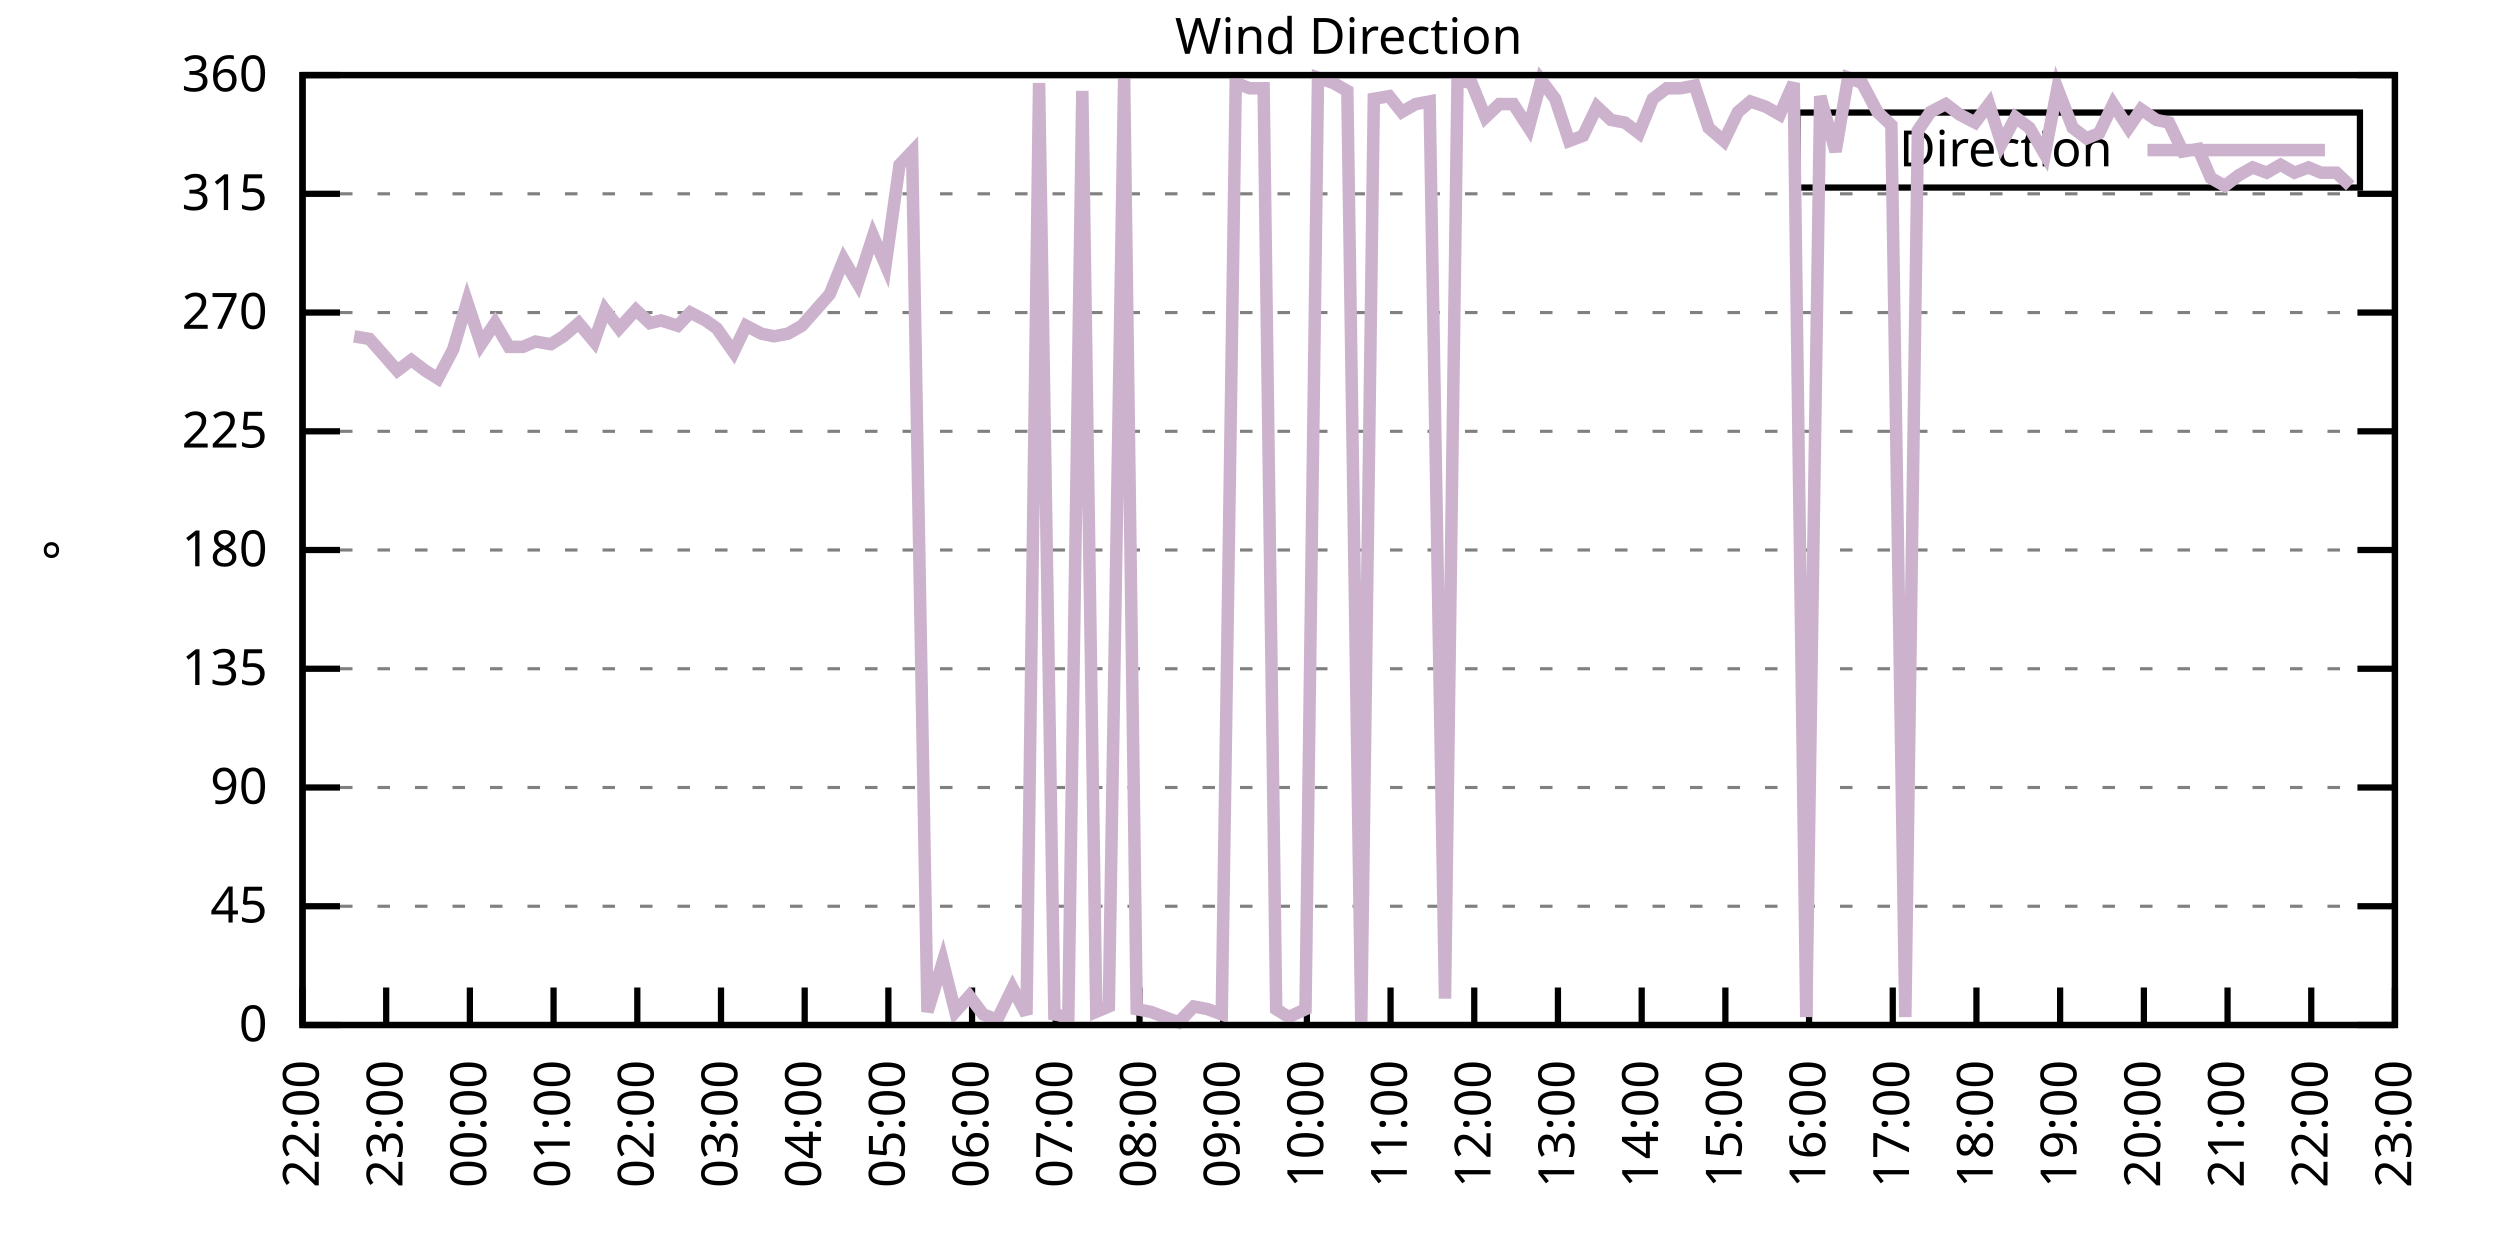
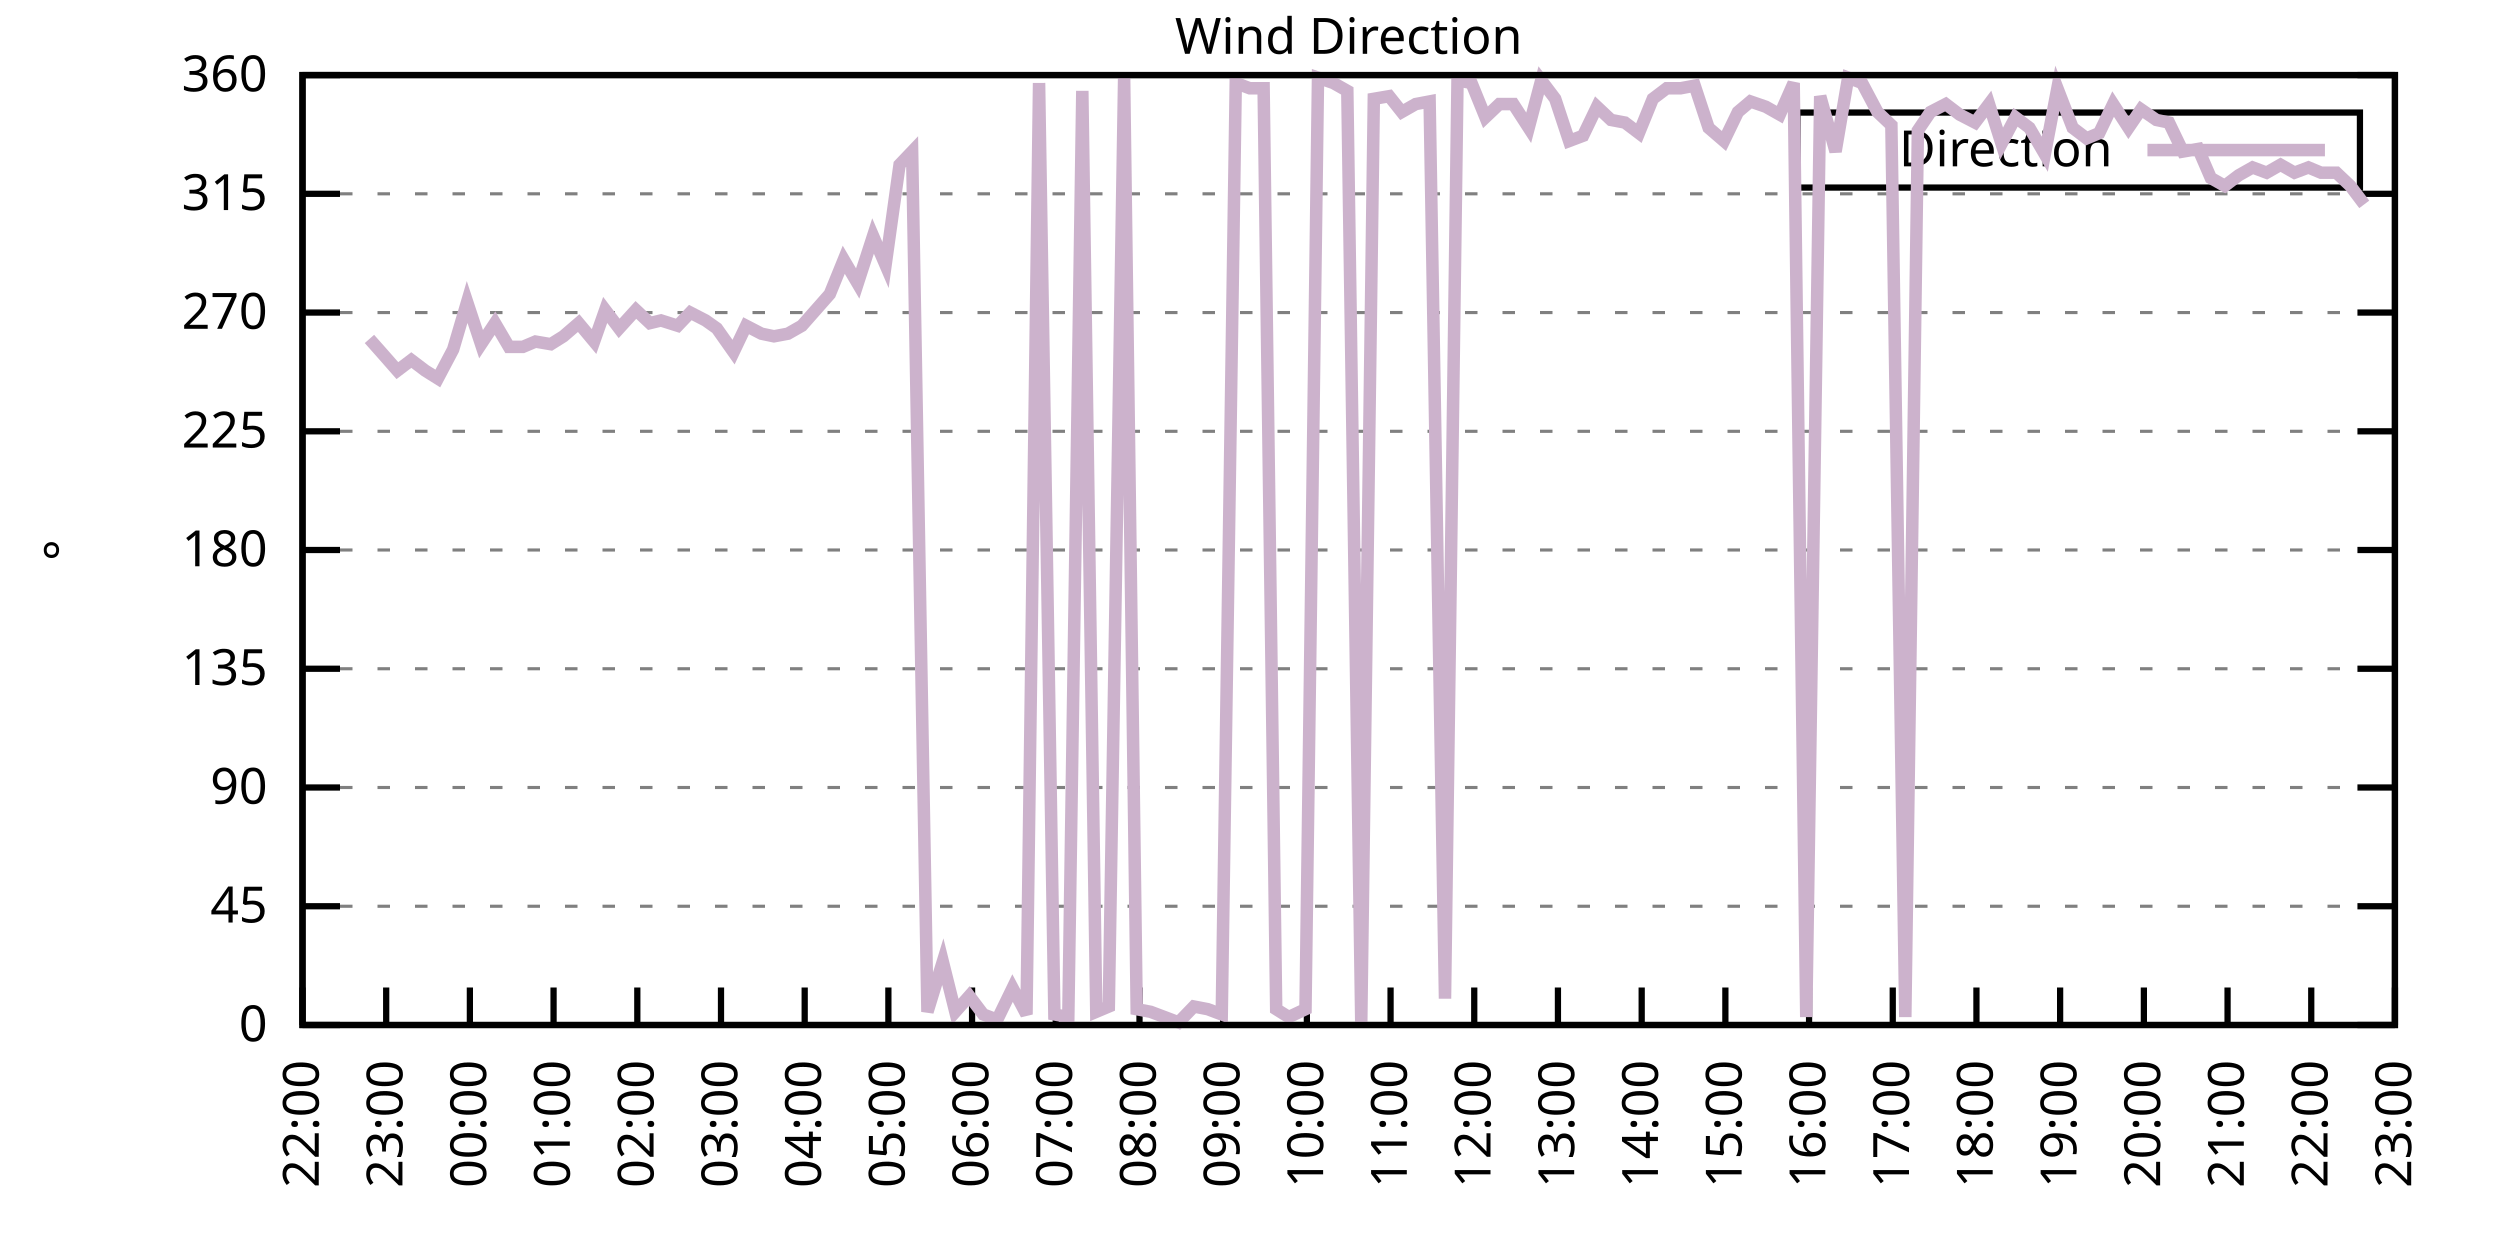
<svg xmlns="http://www.w3.org/2000/svg" xmlns:xlink="http://www.w3.org/1999/xlink" width="400" height="200" viewBox="0 0 400 200">
  <g id="gnuplot_canvas">
    <rect x="0" y="0" width="400" height="200" fill="none" />
    <defs>
      <circle id="gpDot" r="0.5" stroke-width="0.5" stroke="currentColor" />
      <path id="gpPt0" stroke-width="0.333" stroke="currentColor" d="M-1,0 h2 M0,-1 v2" />
      <path id="gpPt1" stroke-width="0.333" stroke="currentColor" d="M-1,-1 L1,1 M1,-1 L-1,1" />
      <path id="gpPt2" stroke-width="0.333" stroke="currentColor" d="M-1,0 L1,0 M0,-1 L0,1 M-1,-1 L1,1 M-1,1 L1,-1" />
      <rect id="gpPt3" stroke-width="0.333" stroke="currentColor" x="-1" y="-1" width="2" height="2" />
      <rect id="gpPt4" stroke-width="0.333" stroke="currentColor" fill="currentColor" x="-1" y="-1" width="2" height="2" />
      <circle id="gpPt5" stroke-width="0.333" stroke="currentColor" cx="0" cy="0" r="1" />
      <use xlink:href="#gpPt5" id="gpPt6" fill="currentColor" stroke="none" />
      <path id="gpPt7" stroke-width="0.333" stroke="currentColor" d="M0,-1.33 L-1.33,0.67 L1.33,0.67 z" />
      <use xlink:href="#gpPt7" id="gpPt8" fill="currentColor" stroke="none" />
      <use xlink:href="#gpPt7" id="gpPt9" stroke="currentColor" transform="rotate(180)" />
      <use xlink:href="#gpPt9" id="gpPt10" fill="currentColor" stroke="none" />
      <use xlink:href="#gpPt3" id="gpPt11" stroke="currentColor" transform="rotate(45)" />
      <use xlink:href="#gpPt11" id="gpPt12" fill="currentColor" stroke="none" />
      <path id="gpPt13" stroke-width="0.333" stroke="currentColor" d="M0,1.330 L1.265,0.411 L0.782,-1.067 L-0.782,-1.076 L-1.265,0.411 z" />
      <use xlink:href="#gpPt13" id="gpPt14" fill="currentColor" stroke="none" />
      <filter id="textbox" filterUnits="objectBoundingBox" x="0" y="0" height="1" width="1">
        <feFlood flood-color="white" flood-opacity="1" result="bgnd" />
        <feComposite in="SourceGraphic" in2="bgnd" operator="atop" />
      </filter>
      <filter id="greybox" filterUnits="objectBoundingBox" x="0" y="0" height="1" width="1">
        <feFlood flood-color="lightgrey" flood-opacity="1" result="grey" />
        <feComposite in="SourceGraphic" in2="grey" operator="atop" />
      </filter>
    </defs>
    <g fill="none" color="white" stroke="currentColor" stroke-width="1.00" stroke-linecap="butt" stroke-linejoin="miter">
</g>
    <g fill="none" color="black" stroke="currentColor" stroke-width="1.00" stroke-linecap="butt" stroke-linejoin="miter">
      <g stroke="none" shape-rendering="crispEdges">
        <polygon fill="rgb(255, 255, 255)" points="48.40,164.00 383.18,164.00 383.18,12.02 48.40,12.02 " />
      </g>
    </g>
    <g fill="none" color="black" stroke="currentColor" stroke-width="1.00" stroke-linecap="butt" stroke-linejoin="miter">
</g>
    <g fill="none" color="black" stroke="black" stroke-width="0.50" stroke-linecap="butt" stroke-linejoin="miter">
</g>
    <g fill="none" color="gray" stroke="currentColor" stroke-width="0.50" stroke-linecap="butt" stroke-linejoin="miter">
      <path stroke="gray" stroke-dasharray="2,4" class="gridline" d="M48.40,164.00 L383.19,164.00  " />
    </g>
    <g fill="none" color="gray" stroke="gray" stroke-width="1.00" stroke-linecap="butt" stroke-linejoin="miter">
</g>
    <g fill="none" color="black" stroke="currentColor" stroke-width="1.00" stroke-linecap="butt" stroke-linejoin="miter">
      <path stroke="black" d="M48.40,164.00 L54.40,164.00 M383.19,164.00 L377.19,164.00  " />
      <g transform="translate(42.80,166.60)" stroke="none" fill="black" font-family="Sans" font-size="8.00" text-anchor="end">
        <text>
          <tspan font-family="Sans"> 0</tspan>
        </text>
      </g>
    </g>
    <g fill="none" color="black" stroke="currentColor" stroke-width="1.00" stroke-linecap="butt" stroke-linejoin="miter">
</g>
    <g fill="none" color="black" stroke="black" stroke-width="0.50" stroke-linecap="butt" stroke-linejoin="miter">
</g>
    <g fill="none" color="gray" stroke="currentColor" stroke-width="0.50" stroke-linecap="butt" stroke-linejoin="miter">
      <path stroke="gray" stroke-dasharray="2,4" class="gridline" d="M48.40,145.00 L383.19,145.00  " />
    </g>
    <g fill="none" color="gray" stroke="gray" stroke-width="1.00" stroke-linecap="butt" stroke-linejoin="miter">
</g>
    <g fill="none" color="black" stroke="currentColor" stroke-width="1.00" stroke-linecap="butt" stroke-linejoin="miter">
      <path stroke="black" d="M48.40,145.00 L54.40,145.00 M383.19,145.00 L377.19,145.00  " />
      <g transform="translate(42.80,147.60)" stroke="none" fill="black" font-family="Sans" font-size="8.00" text-anchor="end">
        <text>
          <tspan font-family="Sans"> 45</tspan>
        </text>
      </g>
    </g>
    <g fill="none" color="black" stroke="currentColor" stroke-width="1.00" stroke-linecap="butt" stroke-linejoin="miter">
</g>
    <g fill="none" color="black" stroke="black" stroke-width="0.50" stroke-linecap="butt" stroke-linejoin="miter">
</g>
    <g fill="none" color="gray" stroke="currentColor" stroke-width="0.50" stroke-linecap="butt" stroke-linejoin="miter">
      <path stroke="gray" stroke-dasharray="2,4" class="gridline" d="M48.40,126.00 L383.19,126.00  " />
    </g>
    <g fill="none" color="gray" stroke="gray" stroke-width="1.00" stroke-linecap="butt" stroke-linejoin="miter">
</g>
    <g fill="none" color="black" stroke="currentColor" stroke-width="1.00" stroke-linecap="butt" stroke-linejoin="miter">
      <path stroke="black" d="M48.40,126.00 L54.40,126.00 M383.19,126.00 L377.19,126.00  " />
      <g transform="translate(42.80,128.60)" stroke="none" fill="black" font-family="Sans" font-size="8.00" text-anchor="end">
        <text>
          <tspan font-family="Sans"> 90</tspan>
        </text>
      </g>
    </g>
    <g fill="none" color="black" stroke="currentColor" stroke-width="1.00" stroke-linecap="butt" stroke-linejoin="miter">
</g>
    <g fill="none" color="black" stroke="black" stroke-width="0.50" stroke-linecap="butt" stroke-linejoin="miter">
</g>
    <g fill="none" color="gray" stroke="currentColor" stroke-width="0.50" stroke-linecap="butt" stroke-linejoin="miter">
      <path stroke="gray" stroke-dasharray="2,4" class="gridline" d="M48.40,107.00 L383.19,107.00  " />
    </g>
    <g fill="none" color="gray" stroke="gray" stroke-width="1.00" stroke-linecap="butt" stroke-linejoin="miter">
</g>
    <g fill="none" color="black" stroke="currentColor" stroke-width="1.00" stroke-linecap="butt" stroke-linejoin="miter">
      <path stroke="black" d="M48.40,107.00 L54.40,107.00 M383.19,107.00 L377.19,107.00  " />
      <g transform="translate(42.80,109.60)" stroke="none" fill="black" font-family="Sans" font-size="8.00" text-anchor="end">
        <text>
          <tspan font-family="Sans"> 135</tspan>
        </text>
      </g>
    </g>
    <g fill="none" color="black" stroke="currentColor" stroke-width="1.00" stroke-linecap="butt" stroke-linejoin="miter">
</g>
    <g fill="none" color="black" stroke="black" stroke-width="0.50" stroke-linecap="butt" stroke-linejoin="miter">
</g>
    <g fill="none" color="gray" stroke="currentColor" stroke-width="0.50" stroke-linecap="butt" stroke-linejoin="miter">
      <path stroke="gray" stroke-dasharray="2,4" class="gridline" d="M48.40,88.00 L383.19,88.00  " />
    </g>
    <g fill="none" color="gray" stroke="gray" stroke-width="1.00" stroke-linecap="butt" stroke-linejoin="miter">
</g>
    <g fill="none" color="black" stroke="currentColor" stroke-width="1.00" stroke-linecap="butt" stroke-linejoin="miter">
      <path stroke="black" d="M48.40,88.00 L54.40,88.00 M383.19,88.00 L377.19,88.00  " />
      <g transform="translate(42.80,90.60)" stroke="none" fill="black" font-family="Sans" font-size="8.00" text-anchor="end">
        <text>
          <tspan font-family="Sans"> 180</tspan>
        </text>
      </g>
    </g>
    <g fill="none" color="black" stroke="currentColor" stroke-width="1.00" stroke-linecap="butt" stroke-linejoin="miter">
</g>
    <g fill="none" color="black" stroke="black" stroke-width="0.50" stroke-linecap="butt" stroke-linejoin="miter">
</g>
    <g fill="none" color="gray" stroke="currentColor" stroke-width="0.50" stroke-linecap="butt" stroke-linejoin="miter">
      <path stroke="gray" stroke-dasharray="2,4" class="gridline" d="M48.40,69.01 L383.19,69.01  " />
    </g>
    <g fill="none" color="gray" stroke="gray" stroke-width="1.00" stroke-linecap="butt" stroke-linejoin="miter">
</g>
    <g fill="none" color="black" stroke="currentColor" stroke-width="1.00" stroke-linecap="butt" stroke-linejoin="miter">
      <path stroke="black" d="M48.40,69.01 L54.40,69.01 M383.19,69.01 L377.19,69.01  " />
      <g transform="translate(42.80,71.61)" stroke="none" fill="black" font-family="Sans" font-size="8.00" text-anchor="end">
        <text>
          <tspan font-family="Sans"> 225</tspan>
        </text>
      </g>
    </g>
    <g fill="none" color="black" stroke="currentColor" stroke-width="1.00" stroke-linecap="butt" stroke-linejoin="miter">
</g>
    <g fill="none" color="black" stroke="black" stroke-width="0.50" stroke-linecap="butt" stroke-linejoin="miter">
</g>
    <g fill="none" color="gray" stroke="currentColor" stroke-width="0.50" stroke-linecap="butt" stroke-linejoin="miter">
      <path stroke="gray" stroke-dasharray="2,4" class="gridline" d="M48.40,50.01 L383.19,50.01  " />
    </g>
    <g fill="none" color="gray" stroke="gray" stroke-width="1.00" stroke-linecap="butt" stroke-linejoin="miter">
</g>
    <g fill="none" color="black" stroke="currentColor" stroke-width="1.00" stroke-linecap="butt" stroke-linejoin="miter">
      <path stroke="black" d="M48.40,50.01 L54.40,50.01 M383.19,50.01 L377.19,50.01  " />
      <g transform="translate(42.80,52.61)" stroke="none" fill="black" font-family="Sans" font-size="8.00" text-anchor="end">
        <text>
          <tspan font-family="Sans"> 270</tspan>
        </text>
      </g>
    </g>
    <g fill="none" color="black" stroke="currentColor" stroke-width="1.00" stroke-linecap="butt" stroke-linejoin="miter">
</g>
    <g fill="none" color="black" stroke="black" stroke-width="0.50" stroke-linecap="butt" stroke-linejoin="miter">
</g>
    <g fill="none" color="gray" stroke="currentColor" stroke-width="0.50" stroke-linecap="butt" stroke-linejoin="miter">
      <path stroke="gray" stroke-dasharray="2,4" class="gridline" d="M48.40,31.01 L383.19,31.01  " />
    </g>
    <g fill="none" color="gray" stroke="gray" stroke-width="1.00" stroke-linecap="butt" stroke-linejoin="miter">
</g>
    <g fill="none" color="black" stroke="currentColor" stroke-width="1.00" stroke-linecap="butt" stroke-linejoin="miter">
      <path stroke="black" d="M48.40,31.01 L54.40,31.01 M383.19,31.01 L377.19,31.01  " />
      <g transform="translate(42.80,33.61)" stroke="none" fill="black" font-family="Sans" font-size="8.00" text-anchor="end">
        <text>
          <tspan font-family="Sans"> 315</tspan>
        </text>
      </g>
    </g>
    <g fill="none" color="black" stroke="currentColor" stroke-width="1.00" stroke-linecap="butt" stroke-linejoin="miter">
</g>
    <g fill="none" color="black" stroke="black" stroke-width="0.50" stroke-linecap="butt" stroke-linejoin="miter">
</g>
    <g fill="none" color="gray" stroke="currentColor" stroke-width="0.50" stroke-linecap="butt" stroke-linejoin="miter">
      <path stroke="gray" stroke-dasharray="2,4" class="gridline" d="M48.40,12.01 L383.19,12.01  " />
    </g>
    <g fill="none" color="gray" stroke="gray" stroke-width="1.00" stroke-linecap="butt" stroke-linejoin="miter">
</g>
    <g fill="none" color="black" stroke="currentColor" stroke-width="1.00" stroke-linecap="butt" stroke-linejoin="miter">
      <path stroke="black" d="M48.40,12.01 L54.40,12.01 M383.19,12.01 L377.19,12.01  " />
      <g transform="translate(42.80,14.61)" stroke="none" fill="black" font-family="Sans" font-size="8.00" text-anchor="end">
        <text>
          <tspan font-family="Sans"> 360</tspan>
        </text>
      </g>
    </g>
    <g fill="none" color="black" stroke="currentColor" stroke-width="1.00" stroke-linecap="butt" stroke-linejoin="miter">
      <path stroke="black" d="M48.40,164.00 L48.40,158.00  " />
      <g transform="translate(51.00,169.60) rotate(270.00)" stroke="none" fill="black" font-family="Sans" font-size="8.00" text-anchor="end">
        <text>
          <tspan font-family="Sans">22:00</tspan>
        </text>
      </g>
    </g>
    <g fill="none" color="black" stroke="currentColor" stroke-width="1.00" stroke-linecap="butt" stroke-linejoin="miter">
      <path stroke="black" d="M61.79,164.00 L61.79,158.00  " />
      <g transform="translate(64.39,169.60) rotate(270.00)" stroke="none" fill="black" font-family="Sans" font-size="8.00" text-anchor="end">
        <text>
          <tspan font-family="Sans">23:00</tspan>
        </text>
      </g>
    </g>
    <g fill="none" color="black" stroke="currentColor" stroke-width="1.00" stroke-linecap="butt" stroke-linejoin="miter">
      <path stroke="black" d="M75.18,164.00 L75.18,158.00  " />
      <g transform="translate(77.78,169.60) rotate(270.00)" stroke="none" fill="black" font-family="Sans" font-size="8.00" text-anchor="end">
        <text>
          <tspan font-family="Sans">00:00</tspan>
        </text>
      </g>
    </g>
    <g fill="none" color="black" stroke="currentColor" stroke-width="1.00" stroke-linecap="butt" stroke-linejoin="miter">
      <path stroke="black" d="M88.57,164.00 L88.57,158.00  " />
      <g transform="translate(91.17,169.60) rotate(270.00)" stroke="none" fill="black" font-family="Sans" font-size="8.00" text-anchor="end">
        <text>
          <tspan font-family="Sans">01:00</tspan>
        </text>
      </g>
    </g>
    <g fill="none" color="black" stroke="currentColor" stroke-width="1.00" stroke-linecap="butt" stroke-linejoin="miter">
      <path stroke="black" d="M101.97,164.00 L101.97,158.00  " />
      <g transform="translate(104.57,169.60) rotate(270.00)" stroke="none" fill="black" font-family="Sans" font-size="8.00" text-anchor="end">
        <text>
          <tspan font-family="Sans">02:00</tspan>
        </text>
      </g>
    </g>
    <g fill="none" color="black" stroke="currentColor" stroke-width="1.00" stroke-linecap="butt" stroke-linejoin="miter">
      <path stroke="black" d="M115.36,164.00 L115.36,158.00  " />
      <g transform="translate(117.96,169.60) rotate(270.00)" stroke="none" fill="black" font-family="Sans" font-size="8.00" text-anchor="end">
        <text>
          <tspan font-family="Sans">03:00</tspan>
        </text>
      </g>
    </g>
    <g fill="none" color="black" stroke="currentColor" stroke-width="1.00" stroke-linecap="butt" stroke-linejoin="miter">
      <path stroke="black" d="M128.75,164.00 L128.75,158.00  " />
      <g transform="translate(131.35,169.60) rotate(270.00)" stroke="none" fill="black" font-family="Sans" font-size="8.00" text-anchor="end">
        <text>
          <tspan font-family="Sans">04:00</tspan>
        </text>
      </g>
    </g>
    <g fill="none" color="black" stroke="currentColor" stroke-width="1.00" stroke-linecap="butt" stroke-linejoin="miter">
      <path stroke="black" d="M142.14,164.00 L142.14,158.00  " />
      <g transform="translate(144.74,169.60) rotate(270.00)" stroke="none" fill="black" font-family="Sans" font-size="8.00" text-anchor="end">
        <text>
          <tspan font-family="Sans">05:00</tspan>
        </text>
      </g>
    </g>
    <g fill="none" color="black" stroke="currentColor" stroke-width="1.00" stroke-linecap="butt" stroke-linejoin="miter">
      <path stroke="black" d="M155.53,164.00 L155.53,158.00  " />
      <g transform="translate(158.13,169.60) rotate(270.00)" stroke="none" fill="black" font-family="Sans" font-size="8.00" text-anchor="end">
        <text>
          <tspan font-family="Sans">06:00</tspan>
        </text>
      </g>
    </g>
    <g fill="none" color="black" stroke="currentColor" stroke-width="1.00" stroke-linecap="butt" stroke-linejoin="miter">
      <path stroke="black" d="M168.92,164.00 L168.92,158.00  " />
      <g transform="translate(171.52,169.60) rotate(270.00)" stroke="none" fill="black" font-family="Sans" font-size="8.00" text-anchor="end">
        <text>
          <tspan font-family="Sans">07:00</tspan>
        </text>
      </g>
    </g>
    <g fill="none" color="black" stroke="currentColor" stroke-width="1.00" stroke-linecap="butt" stroke-linejoin="miter">
      <path stroke="black" d="M182.32,164.00 L182.32,158.00  " />
      <g transform="translate(184.92,169.60) rotate(270.00)" stroke="none" fill="black" font-family="Sans" font-size="8.00" text-anchor="end">
        <text>
          <tspan font-family="Sans">08:00</tspan>
        </text>
      </g>
    </g>
    <g fill="none" color="black" stroke="currentColor" stroke-width="1.00" stroke-linecap="butt" stroke-linejoin="miter">
      <path stroke="black" d="M195.71,164.00 L195.71,158.00  " />
      <g transform="translate(198.31,169.60) rotate(270.00)" stroke="none" fill="black" font-family="Sans" font-size="8.00" text-anchor="end">
        <text>
          <tspan font-family="Sans">09:00</tspan>
        </text>
      </g>
    </g>
    <g fill="none" color="black" stroke="currentColor" stroke-width="1.00" stroke-linecap="butt" stroke-linejoin="miter">
      <path stroke="black" d="M209.10,164.00 L209.10,158.00  " />
      <g transform="translate(211.70,169.60) rotate(270.00)" stroke="none" fill="black" font-family="Sans" font-size="8.00" text-anchor="end">
        <text>
          <tspan font-family="Sans">10:00</tspan>
        </text>
      </g>
    </g>
    <g fill="none" color="black" stroke="currentColor" stroke-width="1.00" stroke-linecap="butt" stroke-linejoin="miter">
      <path stroke="black" d="M222.49,164.00 L222.49,158.00  " />
      <g transform="translate(225.09,169.60) rotate(270.00)" stroke="none" fill="black" font-family="Sans" font-size="8.00" text-anchor="end">
        <text>
          <tspan font-family="Sans">11:00</tspan>
        </text>
      </g>
    </g>
    <g fill="none" color="black" stroke="currentColor" stroke-width="1.00" stroke-linecap="butt" stroke-linejoin="miter">
      <path stroke="black" d="M235.88,164.00 L235.88,158.00  " />
      <g transform="translate(238.48,169.60) rotate(270.00)" stroke="none" fill="black" font-family="Sans" font-size="8.00" text-anchor="end">
        <text>
          <tspan font-family="Sans">12:00</tspan>
        </text>
      </g>
    </g>
    <g fill="none" color="black" stroke="currentColor" stroke-width="1.00" stroke-linecap="butt" stroke-linejoin="miter">
      <path stroke="black" d="M249.27,164.00 L249.27,158.00  " />
      <g transform="translate(251.87,169.60) rotate(270.00)" stroke="none" fill="black" font-family="Sans" font-size="8.00" text-anchor="end">
        <text>
          <tspan font-family="Sans">13:00</tspan>
        </text>
      </g>
    </g>
    <g fill="none" color="black" stroke="currentColor" stroke-width="1.00" stroke-linecap="butt" stroke-linejoin="miter">
      <path stroke="black" d="M262.67,164.00 L262.67,158.00  " />
      <g transform="translate(265.27,169.60) rotate(270.00)" stroke="none" fill="black" font-family="Sans" font-size="8.00" text-anchor="end">
        <text>
          <tspan font-family="Sans">14:00</tspan>
        </text>
      </g>
    </g>
    <g fill="none" color="black" stroke="currentColor" stroke-width="1.00" stroke-linecap="butt" stroke-linejoin="miter">
      <path stroke="black" d="M276.06,164.00 L276.06,158.00  " />
      <g transform="translate(278.66,169.60) rotate(270.00)" stroke="none" fill="black" font-family="Sans" font-size="8.00" text-anchor="end">
        <text>
          <tspan font-family="Sans">15:00</tspan>
        </text>
      </g>
    </g>
    <g fill="none" color="black" stroke="currentColor" stroke-width="1.00" stroke-linecap="butt" stroke-linejoin="miter">
      <path stroke="black" d="M289.45,164.00 L289.45,158.00  " />
      <g transform="translate(292.05,169.60) rotate(270.00)" stroke="none" fill="black" font-family="Sans" font-size="8.00" text-anchor="end">
        <text>
          <tspan font-family="Sans">16:00</tspan>
        </text>
      </g>
    </g>
    <g fill="none" color="black" stroke="currentColor" stroke-width="1.00" stroke-linecap="butt" stroke-linejoin="miter">
      <path stroke="black" d="M302.84,164.00 L302.84,158.00  " />
      <g transform="translate(305.44,169.60) rotate(270.00)" stroke="none" fill="black" font-family="Sans" font-size="8.00" text-anchor="end">
        <text>
          <tspan font-family="Sans">17:00</tspan>
        </text>
      </g>
    </g>
    <g fill="none" color="black" stroke="currentColor" stroke-width="1.00" stroke-linecap="butt" stroke-linejoin="miter">
      <path stroke="black" d="M316.23,164.00 L316.23,158.00  " />
      <g transform="translate(318.83,169.60) rotate(270.00)" stroke="none" fill="black" font-family="Sans" font-size="8.00" text-anchor="end">
        <text>
          <tspan font-family="Sans">18:00</tspan>
        </text>
      </g>
    </g>
    <g fill="none" color="black" stroke="currentColor" stroke-width="1.00" stroke-linecap="butt" stroke-linejoin="miter">
      <path stroke="black" d="M329.62,164.00 L329.62,158.00  " />
      <g transform="translate(332.22,169.60) rotate(270.00)" stroke="none" fill="black" font-family="Sans" font-size="8.00" text-anchor="end">
        <text>
          <tspan font-family="Sans">19:00</tspan>
        </text>
      </g>
    </g>
    <g fill="none" color="black" stroke="currentColor" stroke-width="1.00" stroke-linecap="butt" stroke-linejoin="miter">
      <path stroke="black" d="M343.02,164.00 L343.02,158.00  " />
      <g transform="translate(345.62,169.60) rotate(270.00)" stroke="none" fill="black" font-family="Sans" font-size="8.00" text-anchor="end">
        <text>
          <tspan font-family="Sans">20:00</tspan>
        </text>
      </g>
    </g>
    <g fill="none" color="black" stroke="currentColor" stroke-width="1.00" stroke-linecap="butt" stroke-linejoin="miter">
      <path stroke="black" d="M356.41,164.00 L356.41,158.00  " />
      <g transform="translate(359.01,169.60) rotate(270.00)" stroke="none" fill="black" font-family="Sans" font-size="8.00" text-anchor="end">
        <text>
          <tspan font-family="Sans">21:00</tspan>
        </text>
      </g>
    </g>
    <g fill="none" color="black" stroke="currentColor" stroke-width="1.00" stroke-linecap="butt" stroke-linejoin="miter">
      <path stroke="black" d="M369.80,164.00 L369.80,158.00  " />
      <g transform="translate(372.40,169.60) rotate(270.00)" stroke="none" fill="black" font-family="Sans" font-size="8.00" text-anchor="end">
        <text>
          <tspan font-family="Sans">22:00</tspan>
        </text>
      </g>
    </g>
    <g fill="none" color="black" stroke="currentColor" stroke-width="1.00" stroke-linecap="butt" stroke-linejoin="miter">
      <path stroke="black" d="M383.19,164.00 L383.19,158.00  " />
      <g transform="translate(385.79,169.60) rotate(270.00)" stroke="none" fill="black" font-family="Sans" font-size="8.00" text-anchor="end">
        <text>
          <tspan font-family="Sans">23:00</tspan>
        </text>
      </g>
    </g>
    <g fill="none" color="black" stroke="currentColor" stroke-width="1.00" stroke-linecap="butt" stroke-linejoin="miter">
</g>
    <g fill="none" color="black" stroke="currentColor" stroke-width="1.00" stroke-linecap="butt" stroke-linejoin="miter">
      <path stroke="black" d="M48.40,12.01 L48.40,164.00 L383.19,164.00 L383.19,12.01 L48.40,12.01 Z  " />
    </g>
    <g fill="none" color="black" stroke="currentColor" stroke-width="1.00" stroke-linecap="butt" stroke-linejoin="miter">
</g>
    <g fill="none" color="black" stroke="currentColor" stroke-width="1.00" stroke-linecap="butt" stroke-linejoin="miter">
      <path stroke="black" d="M287.59,30.01 L287.59,18.01 L377.59,18.01 L377.59,30.01 L287.59,30.01 Z  " />
    </g>
    <g id="Wind_direction_plot_1">
      <g fill="none" color="white" stroke="black" stroke-width="2.00" stroke-linecap="butt" stroke-linejoin="miter">
</g>
      <g fill="none" color="black" stroke="currentColor" stroke-width="2.00" stroke-linecap="butt" stroke-linejoin="miter">
        <g transform="translate(337.99,26.61)" stroke="none" fill="black" font-family="Sans" font-size="8.00" text-anchor="end">
          <text>
            <tspan font-family="Sans">Direction</tspan>
          </text>
        </g>
      </g>
      <g fill="none" color="black" stroke="currentColor" stroke-width="2.00" stroke-linecap="butt" stroke-linejoin="miter">
-         <path stroke="rgb(204, 178, 204)" d="M343.59,24.01 L371.99,24.01 M56.66,53.81 L59.11,54.23 L61.35,56.76 L63.58,59.30 L65.81,57.61 L68.04,59.30   L70.05,60.56 L72.50,55.92 L74.74,48.32 L76.97,55.07 L79.20,51.70 L81.43,55.50 L83.66,55.50 L85.67,54.65   L88.13,55.07 L90.14,53.81 L92.59,51.70 L95.05,54.65 L96.83,49.59 L99.06,52.54 L101.74,49.59 L103.98,51.70   L105.76,51.27 L108.44,52.12 L110.45,50.01 L112.90,51.27 L114.69,52.54 L117.37,56.34 L119.38,52.12 L121.83,53.39   L123.84,53.81 L126.07,53.39 L128.30,52.12 L132.77,47.05 L135.00,41.56 L137.23,45.36 L139.69,37.76 L141.69,42.41   L143.93,26.36 L145.94,24.25 L148.39,161.89 L150.85,153.87 L152.85,161.89 L155.09,159.36 L157.32,162.31 L159.55,163.16   L162.01,158.09 L164.24,162.31 L166.25,13.28 L168.70,162.31 L170.93,162.73 L173.17,14.54 L175.40,161.89 L177.41,161.04   L179.86,12.43 L181.87,161.47 L184.10,161.89 L186.33,162.73 L188.57,163.58 L191.02,161.04 L193.25,161.47 L195.48,162.31   L197.72,13.28 L199.95,14.12 L202.18,14.12 L204.19,161.47 L206.20,162.73 L208.88,161.47 L210.88,12.43 L213.34,13.28   L215.57,14.54 L217.80,163.58 L219.81,15.81 L222.27,15.39 L224.28,17.92 L226.51,16.65 L228.74,16.23 L231.20,159.78   L233.20,12.85 L235.44,13.28 L237.67,18.77 L239.90,16.65 L242.13,16.65 L244.59,20.45 L246.60,12.85 L248.83,15.81   L251.06,22.56 L253.29,21.72 L255.52,17.08 L257.76,19.19 L259.99,19.61 L262.22,21.30 L264.45,15.81 L266.68,14.12   L268.92,14.12 L271.15,13.70 L273.38,20.45 L275.83,22.56 L278.07,17.92 L280.07,16.23 L282.53,17.08 L284.76,18.34   L286.99,13.28 L289.00,162.73 L291.23,15.39 L293.69,24.25 L295.70,12.43 L297.93,13.28 L300.39,17.92 L302.62,20.03   L304.85,162.73 L306.86,20.88 L308.87,17.92 L311.32,16.65 L313.55,18.34 L316.01,19.61 L318.24,16.65 L320.25,22.99   L322.48,18.77 L324.71,20.45 L327.17,24.68 L329.18,14.12 L331.63,20.45 L333.86,22.14 L335.87,21.30 L338.10,16.65   L340.56,20.45 L342.57,17.50 L345.02,19.19 L347.03,19.61 L349.26,24.25 L351.72,23.83 L353.73,28.48 L355.96,29.74   L358.19,28.05 L360.42,26.79 L362.66,27.63 L364.89,26.36 L367.12,27.63 L369.35,26.79 L371.36,27.63 L373.82,27.63   L376.05,29.74  " />
+         <path stroke="rgb(204, 178, 204)" d="M343.59,24.01 L371.99,24.01 M59.11,54.23 L61.35,56.76 L63.58,59.30 L65.81,57.61 L68.04,59.30 L70.05,60.56   L72.50,55.92 L74.74,48.32 L76.97,55.07 L79.20,51.70 L81.43,55.50 L83.66,55.50 L85.67,54.65 L88.13,55.07   L90.14,53.81 L92.59,51.70 L95.05,54.65 L96.83,49.59 L99.06,52.54 L101.74,49.59 L103.98,51.70 L105.76,51.27   L108.44,52.12 L110.45,50.01 L112.90,51.27 L114.69,52.54 L117.37,56.34 L119.38,52.12 L121.83,53.39 L123.84,53.81   L126.07,53.39 L128.30,52.12 L132.77,47.05 L135.00,41.56 L137.23,45.36 L139.69,37.76 L141.69,42.41 L143.93,26.36   L145.94,24.25 L148.39,161.89 L150.85,153.87 L152.85,161.89 L155.09,159.36 L157.32,162.31 L159.55,163.16 L162.01,158.09   L164.24,162.31 L166.25,13.28 L168.70,162.31 L170.93,162.73 L173.17,14.54 L175.40,161.89 L177.41,161.04 L179.86,12.43   L181.87,161.47 L184.10,161.89 L186.33,162.73 L188.57,163.58 L191.02,161.04 L193.25,161.47 L195.48,162.31 L197.72,13.28   L199.95,14.12 L202.18,14.12 L204.19,161.47 L206.20,162.73 L208.88,161.47 L210.88,12.43 L213.34,13.28 L215.57,14.54   L217.80,163.58 L219.81,15.81 L222.27,15.39 L224.28,17.92 L226.51,16.65 L228.74,16.23 L231.20,159.78 L233.20,12.85   L235.44,13.28 L237.67,18.77 L239.90,16.65 L242.13,16.65 L244.59,20.45 L246.60,12.85 L248.83,15.81 L251.06,22.56   L253.29,21.72 L255.52,17.08 L257.76,19.19 L259.99,19.61 L262.22,21.30 L264.45,15.81 L266.68,14.12 L268.92,14.12   L271.15,13.70 L273.38,20.45 L275.83,22.56 L278.07,17.92 L280.07,16.23 L282.53,17.08 L284.76,18.34 L286.99,13.28   L289.00,162.73 L291.23,15.39 L293.69,24.25 L295.70,12.43 L297.93,13.28 L300.39,17.92 L302.62,20.03 L304.85,162.73   L306.86,20.88 L308.87,17.92 L311.32,16.65 L313.55,18.34 L316.01,19.61 L318.24,16.65 L320.25,22.99 L322.48,18.77   L324.71,20.45 L327.17,24.68 L329.18,14.12 L331.63,20.45 L333.86,22.14 L335.87,21.30 L338.10,16.65 L340.56,20.45   L342.57,17.50 L345.02,19.19 L347.03,19.61 L349.26,24.25 L351.72,23.83 L353.73,28.48 L355.96,29.74 L358.19,28.05   L360.42,26.79 L362.66,27.63 L364.89,26.36 L367.12,27.63 L369.35,26.79 L371.36,27.63 L373.82,27.63 L376.05,29.74   L378.28,32.70  " />
      </g>
    </g>
    <g fill="none" color="black" stroke="currentColor" stroke-width="2.00" stroke-linecap="butt" stroke-linejoin="miter">
</g>
    <g fill="none" color="black" stroke="black" stroke-width="1.00" stroke-linecap="butt" stroke-linejoin="miter">
</g>
    <g fill="none" color="black" stroke="currentColor" stroke-width="1.00" stroke-linecap="butt" stroke-linejoin="miter">
      <path stroke="black" d="M48.40,12.01 L48.40,164.00 L383.19,164.00 L383.19,12.01 L48.40,12.01 Z  " />
      <g transform="translate(12.80,88.01) rotate(270.00)" stroke="none" fill="black" font-family="Sans" font-size="8.00" text-anchor="middle">
        <text>
          <tspan font-family="Sans">°</tspan>
        </text>
      </g>
    </g>
    <g fill="none" color="black" stroke="currentColor" stroke-width="1.00" stroke-linecap="butt" stroke-linejoin="miter">
</g>
    <g fill="none" color="black" stroke="currentColor" stroke-width="1.00" stroke-linecap="butt" stroke-linejoin="miter">
      <g transform="translate(215.79,8.61)" stroke="none" fill="black" font-family="Sans" font-size="8.00" text-anchor="middle">
        <text>
          <tspan font-family="Sans">Wind Direction</tspan>
        </text>
      </g>
    </g>
    <g fill="none" color="black" stroke="currentColor" stroke-width="1.00" stroke-linecap="butt" stroke-linejoin="miter">
</g>
  </g>
</svg>
